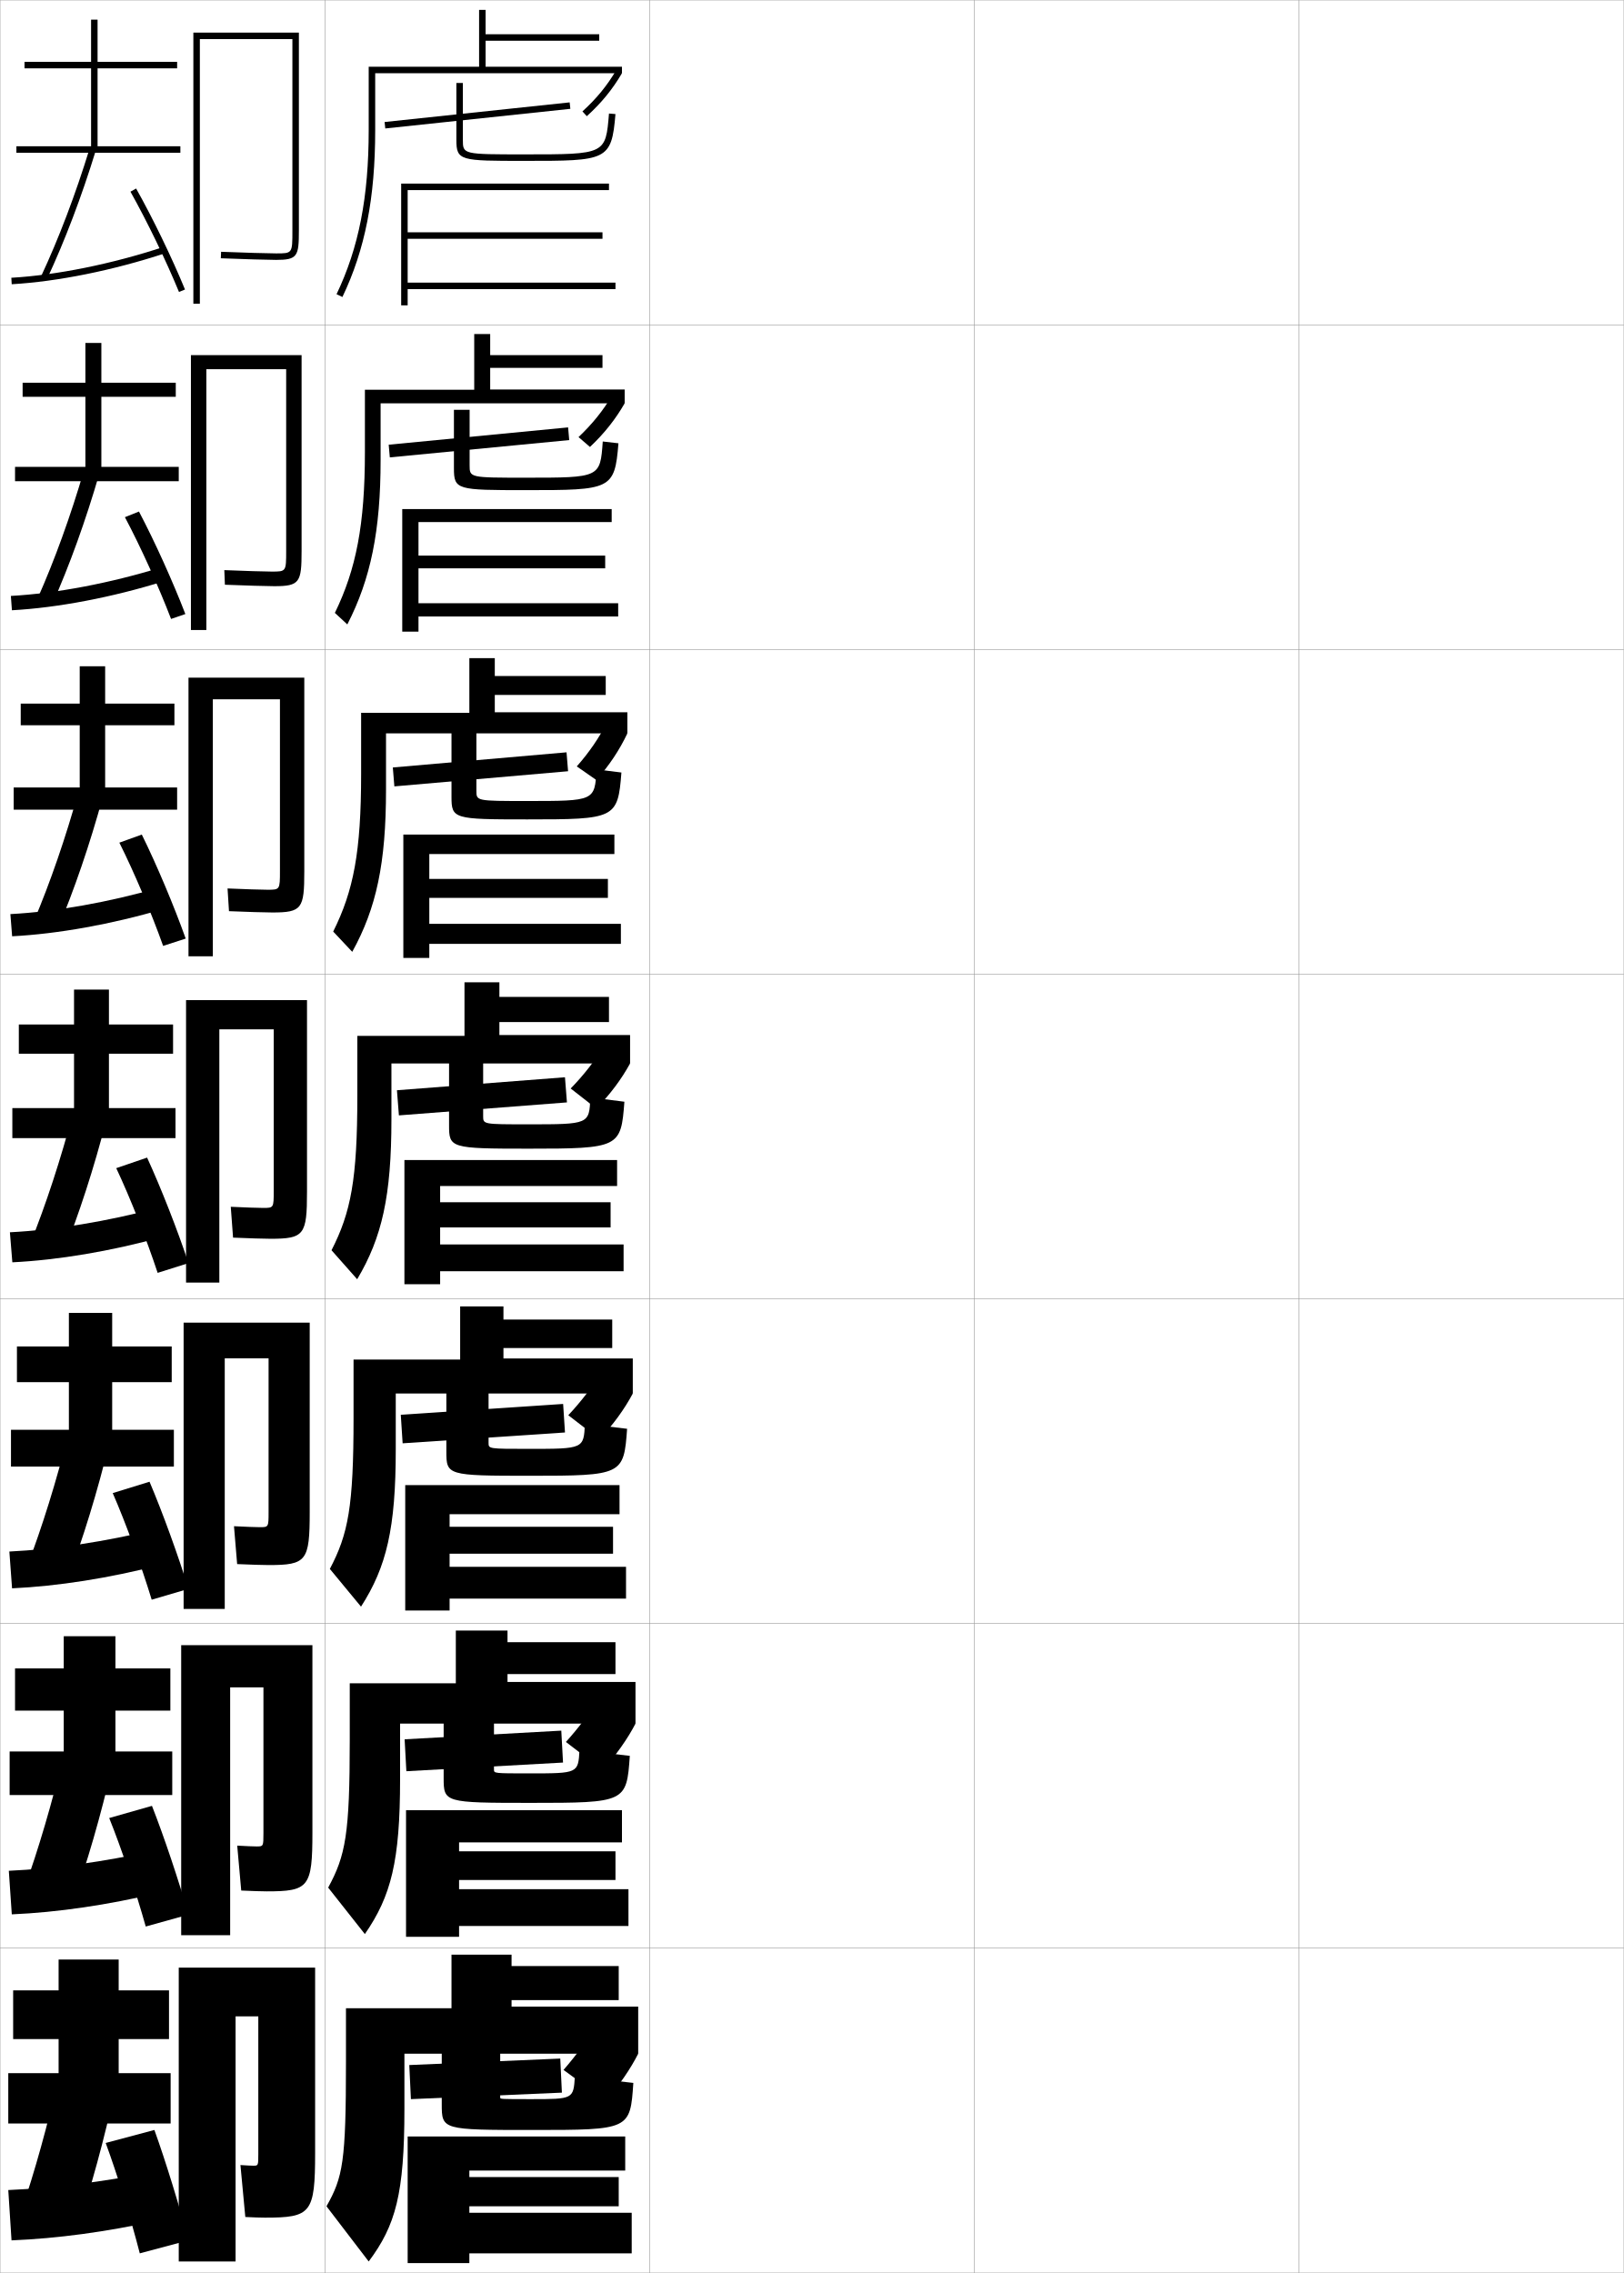
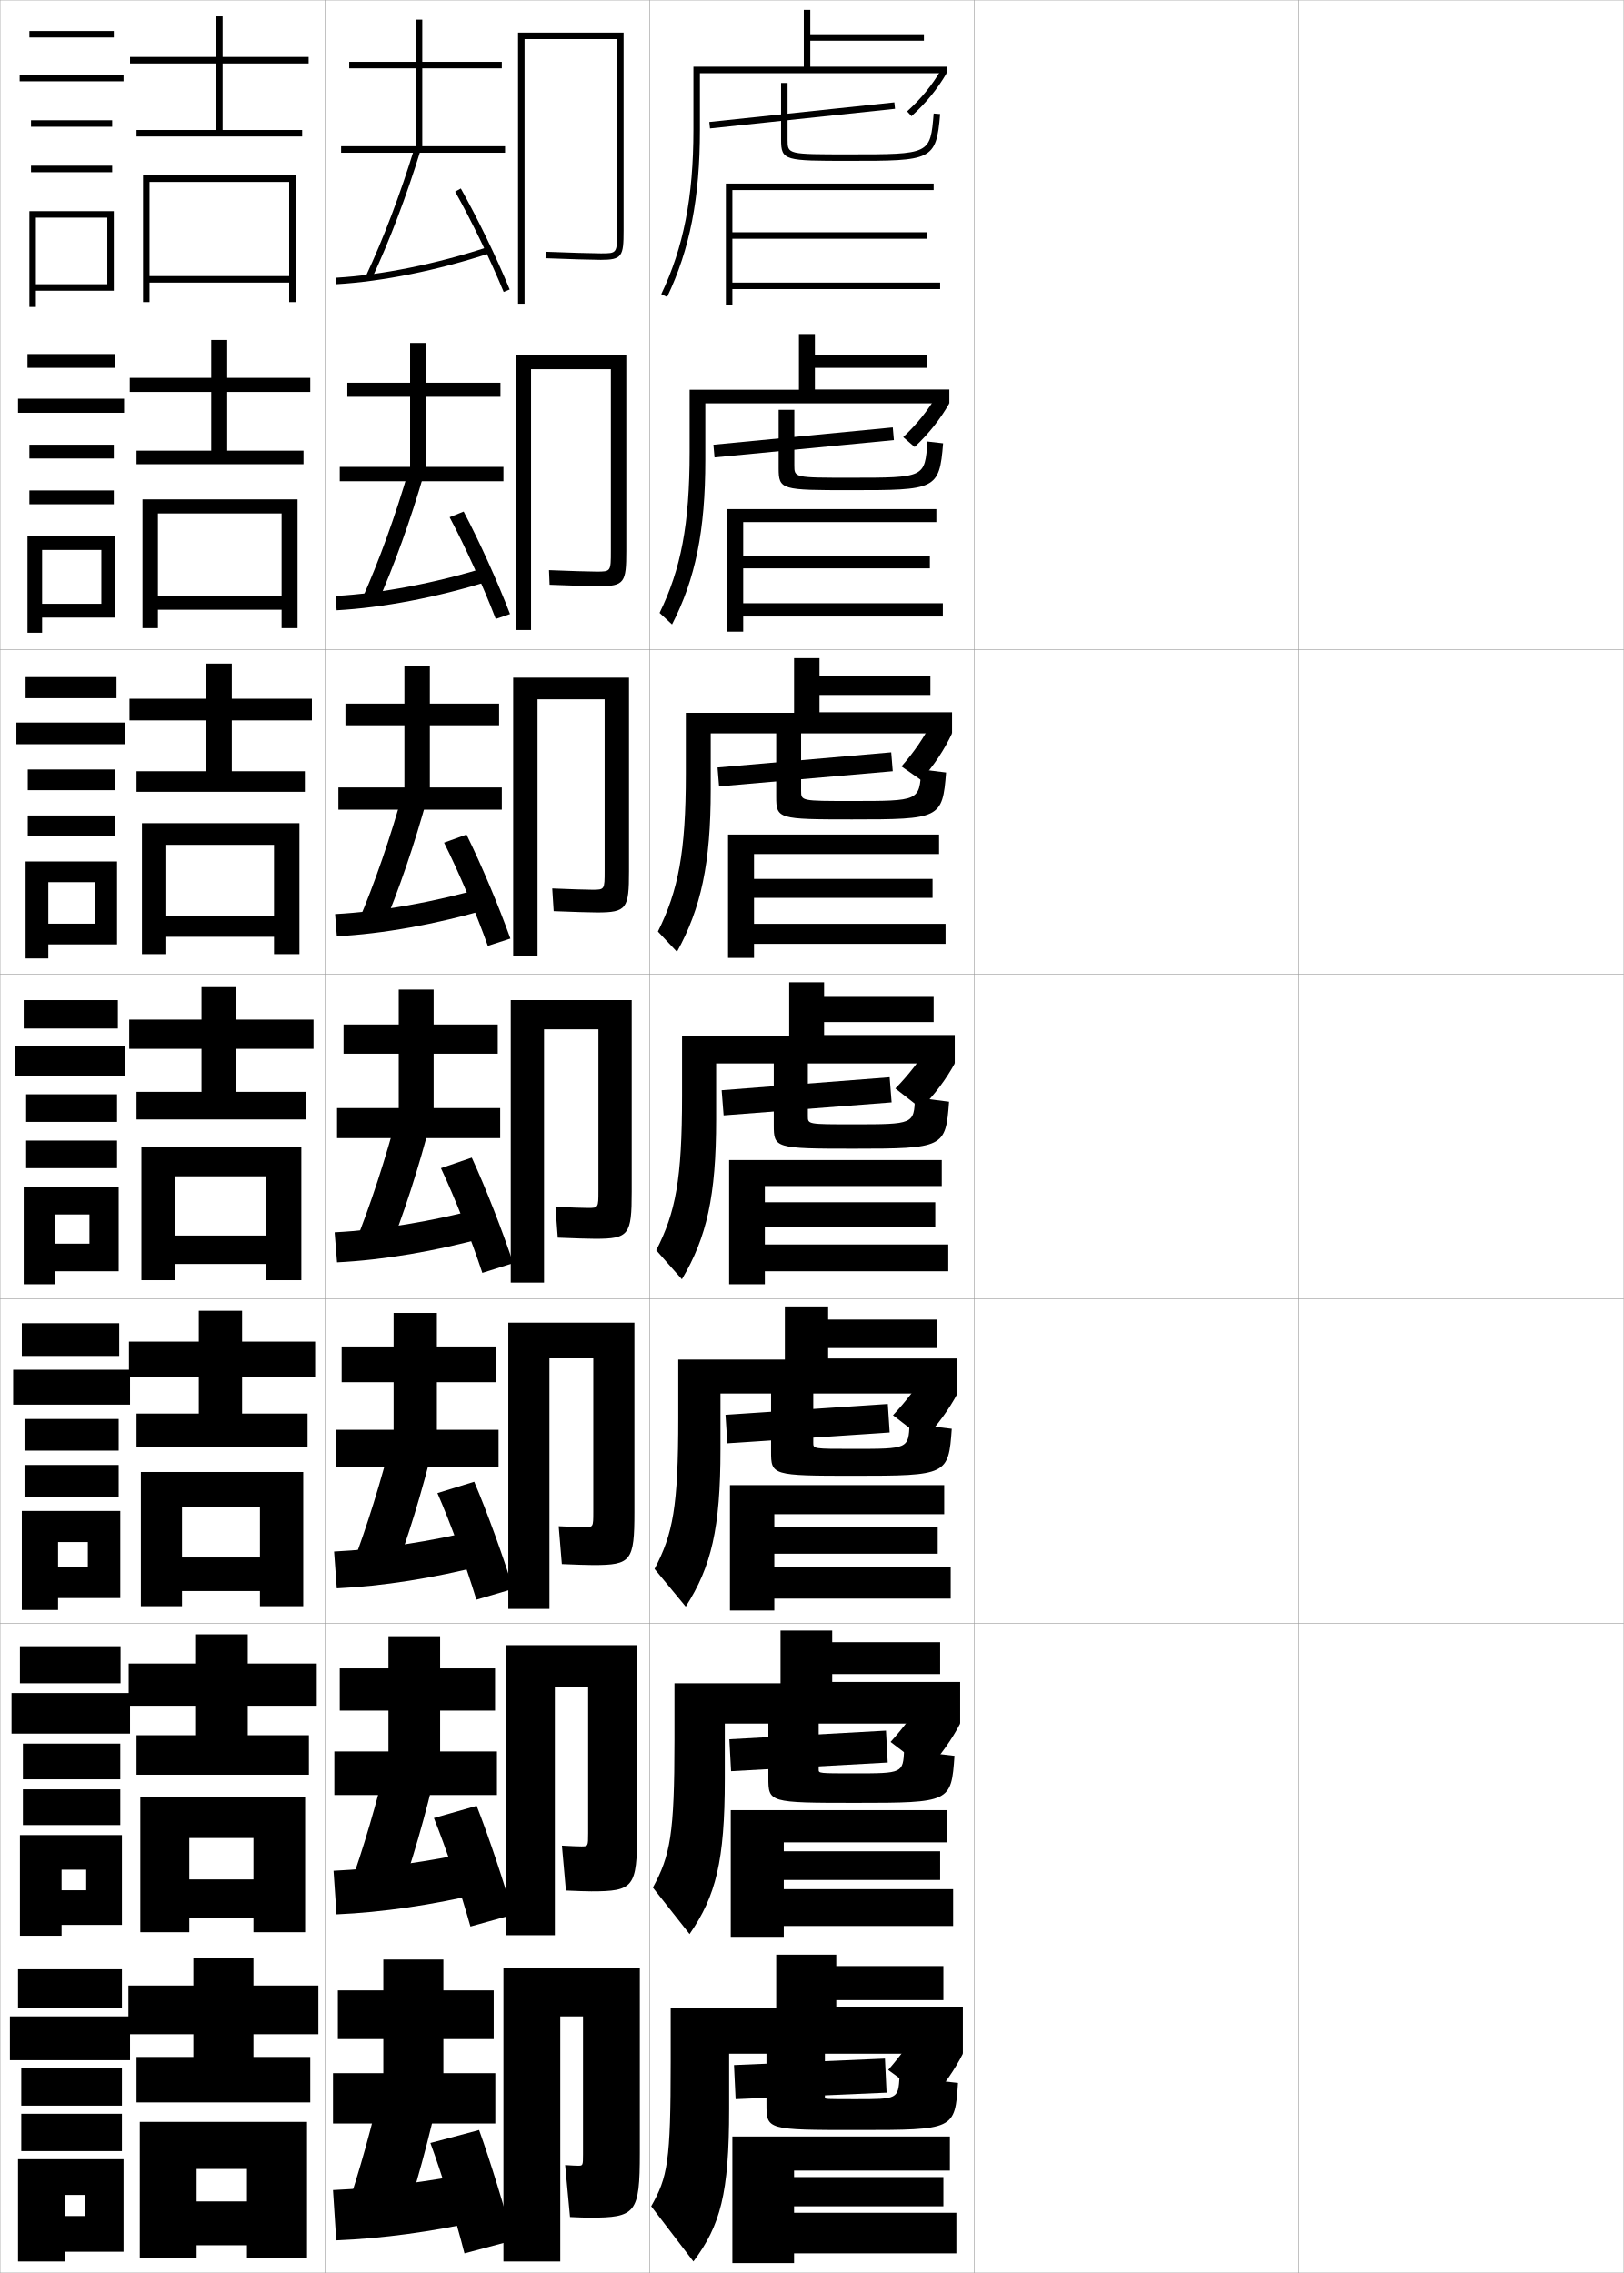
<svg xmlns="http://www.w3.org/2000/svg" width="500.1" height="700.1" viewBox="0 0 500.1 700.1" overflow="visible" enable-background="new 0 0 500.1 700.1" xml:space="preserve">
  <g id="glyphs">
    <g>
      <rect x="0.05" y="0.05" fill="none" stroke="#999999" stroke-width="0.1" width="100" height="100" />
      <rect x="0.05" y="100.05" fill="none" stroke="#999999" stroke-width="0.1" width="100" height="100" />
      <rect x="0.05" y="200.05" fill="none" stroke="#999999" stroke-width="0.1" width="100" height="100" />
      <rect x="0.05" y="300.05" fill="none" stroke="#999999" stroke-width="0.1" width="100" height="100" />
      <rect x="0.05" y="400.05" fill="none" stroke="#999999" stroke-width="0.1" width="100" height="100" />
      <rect x="0.05" y="500.05" fill="none" stroke="#999999" stroke-width="0.1" width="100" height="100" />
      <rect x="0.05" y="600.05" fill="none" stroke="#999999" stroke-width="0.1" width="100" height="100" />
      <rect x="100.05" y="0.05" fill="none" stroke="#999999" stroke-width="0.1" width="100" height="100" />
      <rect x="100.05" y="100.05" fill="none" stroke="#999999" stroke-width="0.1" width="100" height="100" />
      <rect x="100.05" y="200.05" fill="none" stroke="#999999" stroke-width="0.1" width="100" height="100" />
      <rect x="100.05" y="300.05" fill="none" stroke="#999999" stroke-width="0.1" width="100" height="100" />
      <rect x="100.05" y="400.05" fill="none" stroke="#999999" stroke-width="0.1" width="100" height="100" />
      <rect x="100.05" y="500.05" fill="none" stroke="#999999" stroke-width="0.1" width="100" height="100" />
      <rect x="100.05" y="600.05" fill="none" stroke="#999999" stroke-width="0.1" width="100" height="100" />
      <rect x="200.05" y="0.05" fill="none" stroke="#999999" stroke-width="0.1" width="100" height="100" />
      <rect x="200.05" y="100.05" fill="none" stroke="#999999" stroke-width="0.1" width="100" height="100" />
      <rect x="200.05" y="200.05" fill="none" stroke="#999999" stroke-width="0.1" width="100" height="100" />
      <rect x="200.05" y="300.05" fill="none" stroke="#999999" stroke-width="0.1" width="100" height="100" />
      <rect x="200.05" y="400.05" fill="none" stroke="#999999" stroke-width="0.1" width="100" height="100" />
      <rect x="200.05" y="500.05" fill="none" stroke="#999999" stroke-width="0.1" width="100" height="100" />
      <rect x="200.05" y="600.05" fill="none" stroke="#999999" stroke-width="0.1" width="100" height="100" />
      <rect x="300.05" y="0.05" fill="none" stroke="#999999" stroke-width="0.1" width="100" height="100" />
      <rect x="300.05" y="100.05" fill="none" stroke="#999999" stroke-width="0.1" width="100" height="100" />
      <rect x="300.05" y="200.05" fill="none" stroke="#999999" stroke-width="0.1" width="100" height="100" />
      <rect x="300.05" y="300.05" fill="none" stroke="#999999" stroke-width="0.1" width="100" height="100" />
      <rect x="300.05" y="400.05" fill="none" stroke="#999999" stroke-width="0.1" width="100" height="100" />
      <rect x="300.05" y="500.05" fill="none" stroke="#999999" stroke-width="0.1" width="100" height="100" />
      <rect x="300.05" y="600.05" fill="none" stroke="#999999" stroke-width="0.1" width="100" height="100" />
      <rect x="400.05" y="0.05" fill="none" stroke="#999999" stroke-width="0.1" width="100" height="100" />
      <rect x="400.05" y="100.05" fill="none" stroke="#999999" stroke-width="0.1" width="100" height="100" />
      <rect x="400.05" y="200.05" fill="none" stroke="#999999" stroke-width="0.1" width="100" height="100" />
      <rect x="400.05" y="300.05" fill="none" stroke="#999999" stroke-width="0.1" width="100" height="100" />
      <rect x="400.05" y="400.05" fill="none" stroke="#999999" stroke-width="0.1" width="100" height="100" />
      <rect x="400.05" y="500.05" fill="none" stroke="#999999" stroke-width="0.1" width="100" height="100" />
      <rect x="400.05" y="600.05" fill="none" stroke="#999999" stroke-width="0.1" width="100" height="100" />
    </g>
    <g>
-       <rect x="146.05" y="6.892" transform="matrix(-0.1054984 -0.9944195 0.9944195 -0.1054984 127.2119 185.5294)" width="1.999" height="57.315" />
-       <path d="M140.55,25.55v17.5c0,6.5,1.187,6.5,21,6.5c25.299,0,26.812,0,27.996-14.418      l-1.993-0.164c-1.032,12.582-1.032,12.582-26.003,12.582c-19,0-19,0-19-4.5v-17.5H140.55z      " />
-       <polygon points="125.55,87.05 125.55,73.55 185.55,73.55 185.55,71.55       125.55,71.55 125.55,58.55 187.55,58.55 187.55,56.55 123.55,56.55       123.55,94.05 125.55,94.05 125.55,89.05 189.55,89.05 189.55,87.05 " />
-     </g>
-     <g>
-       <polygon points="175.304,135.545 120.054,140.878 119.711,136.971 174.961,131.638 " />
-       <path d="M190.463,136.535c-1.139,14.322-2.313,14.432-28.497,14.432      c-21.271,0-22.167-0.073-22.167-6.75v-18h4.833v17.083      c0,3.832,0.003,3.833,17.277,3.833c22.925,0,22.932-0.003,23.726-11.151      L190.463,136.535z" />
-       <polygon points="188.383,160.8 188.383,156.799 123.883,156.799 123.883,194.549       128.883,194.549 128.883,189.883 190.383,189.883 190.383,185.8 128.883,185.8       128.883,175.05 186.383,175.05 186.383,171.133 128.883,171.133 128.883,160.8 " />
-     </g>
-     <g>
-       <polygon points="174.954,237.546 121.454,242.213 120.979,236.387 174.479,231.72 " />
-       <path d="M191.38,237.938c-1.094,14.226-1.929,14.445-28.997,14.445      c-22.729,0-23.333-0.146-23.333-7v-19.667h7.667v17.833      c0,3.163,0.007,3.167,15.554,3.167c20.88,0,20.893-0.006,21.448-9.721      L191.38,237.938z" />
-       <polygon points="189.216,263.05 189.216,257.05 124.217,257.05 124.217,295.05       132.216,295.05 132.216,290.716 191.217,290.716 191.217,284.55 132.216,284.55       132.216,276.55 187.216,276.55 187.216,270.716 132.216,270.716 132.216,263.05 " />
-     </g>
-     <g>
-       <g>
-         <polygon points="174.603,339.547 122.853,343.547 122.247,335.803 173.997,331.803 " />
-         <path d="M192.298,339.341c-1.049,14.13-1.545,14.459-29.498,14.459       c-24.188,0-24.5-0.218-24.5-7.25v-19.25h10.5v16.5c0,2.494,0.01,2.5,13.831,2.5       c18.834,0,18.854-0.01,19.171-8.291L192.298,339.341z" />
-         <polygon points="190.05,365.3 190.05,357.3 124.55,357.3 124.55,395.55        135.55,395.55 135.55,391.55 192.05,391.55 192.05,383.3 135.55,383.3        135.55,378.05 188.05,378.05 188.05,370.3 135.55,370.3 135.55,365.3        " />
-       </g>
-       <g>
-         <polygon points="174.001,441.214 124.001,444.548 123.431,435.761 173.431,432.427 " />
-         <path d="M193.132,440.077c-1.019,14.223-1.389,14.473-29.999,14.473       c-25.434,0-25.667-0.164-25.667-7.5v-18.166h13v15.541       c0,1.826,0.013,1.834,12.387,1.834c16.889,0,16.928-0.016,17.281-7.736       L193.132,440.077z" />
-         <polygon points="190.8,466.384 190.8,457.425 124.8,457.425 124.8,496.05        138.466,496.05 138.466,492.384 192.8,492.384 192.8,482.591 138.466,482.591        138.466,478.55 188.8,478.55 188.8,470.259 138.466,470.259 138.466,466.384        " />
-       </g>
-       <g>
-         <polygon points="173.4,542.882 125.15,545.549 124.615,535.718 172.865,533.051 " />
-         <path d="M193.966,540.813c-0.988,14.316-1.233,14.486-30.5,14.486       c-26.681,0-26.833-0.109-26.833-7.75v-17.083h15.5v14.583       c0,1.157,0.017,1.167,10.944,1.167c14.942,0,15.002-0.021,15.39-7.181       L193.966,540.813z" />
-         <polygon points="191.549,567.467 191.549,557.55 125.049,557.55 125.049,596.55        141.383,596.55 141.383,593.217 193.549,593.217 193.549,581.883 141.383,581.883        141.383,579.05 189.55,579.05 189.55,570.217 141.383,570.217 141.383,567.467        " />
-       </g>
-     </g>
-     <g>
-       <polygon points="173.05,644.55 126.55,646.55 126.05,636.05 172.55,634.05 " />
-       <path d="M195.05,641.55c-0.957,14.409-1.077,14.5-31,14.5c-27.927,0-28-0.055-28-8v-16h18v14      c0,0.489,0.021,0.5,9.5,0.5c13.016,0,13.056-0.026,13.5-7L195.05,641.55z" />
-       <g>
-         <polygon points="192.55,668.55 192.55,658.05 125.55,658.05 125.55,697.05        144.55,697.05 144.55,694.05 194.55,694.05 194.55,681.55 144.55,681.55        144.55,679.55 190.55,679.55 190.55,670.55 144.55,670.55 144.55,668.55        " />
-       </g>
-     </g>
-     <g>
-       <path d="M149.55,20.55v-8h35v-2h-35v-7.5h-2v17.5h-34v19.5c0,20.653-3.054,36.249-9.902,50.568      l1.805,0.863c6.983-14.603,10.098-30.465,10.098-51.432v-17.5h76v-2H149.55z" />
-       <path d="M179.377,34.311l1.346,1.479c4.525-4.118,7.865-8.201,10.827-13.239      l-1.725-1.014C186.97,26.394,183.747,30.333,179.377,34.311z" />
-     </g>
-     <g>
-       <path d="M150.966,102.883h-4.916v17.167h-33.667v19.167      c0,22.346-2.7,36.129-9.252,49.558l3.837,3.553      c7.205-14.02,10.249-28.866,10.249-50.693v-17.417h75.167v-4.25h-41.417v-6.666      h34.583v-3.917h-34.583V102.883z" />
-       <path d="M192.383,124.216c-2.854,4.967-6.248,9.261-10.689,13.449l-3.524-3.039      c4.283-4.052,7.603-8.2,10.374-12.895L192.383,124.216z" />
-     </g>
-     <g>
-       <path d="M152.383,202.716h-7.833v16.833h-33.333v18.833      c0,24.037-2.346,36.009-8.602,48.545l5.87,6.242      c7.425-13.438,10.398-27.266,10.398-49.955v-17.333h74.333v-6.5h-40.833v-5.333h34.167      v-5.833h-34.167V202.716z" />
-       <path d="M193.216,225.883c-2.397,5.075-5.521,9.811-9.572,14.362l-6.01-4.188      c3.898-4.409,7.003-8.993,9.366-13.703L193.216,225.883z" />
-     </g>
-     <g>
-       <g>
-         <path d="M153.8,302.55h-10.75v16.5h-33v18.5c0,25.729-1.992,35.89-7.951,47.534       l7.902,8.932c7.646-12.854,10.549-25.667,10.549-49.216v-17.25h73.5v-8.75h-40.25v-4h33.75       v-7.75h-33.75V302.55z" />
-         <path d="M194.05,327.55c-2.639,4.824-6.139,9.541-10.414,13.869l-7.88-6.157       c4.109-4.201,7.623-8.766,10.224-13.137L194.05,327.55z" />
-       </g>
-       <g>
-         <path d="M155.05,402.384h-13.333v16.375h-32.833v17.957       c0,27.422-1.638,35.771-7.301,46.523l9.601,11.621       c7.868-12.271,10.7-24.067,10.7-48.477v-17.168h73v-10.791h-39.833v-3.209h33.5       v-8.791h-33.5V402.384z" />
-         <path d="M194.883,429.216c-2.532,4.754-6.084,9.682-10.276,14.08l-9.587-7.396       c4.022-4.275,7.634-9.049,10.149-13.258L194.883,429.216z" />
-       </g>
-       <g>
-         <path d="M156.3,502.217h-15.917v16.25h-32.667v17.416       c0,29.114-1.284,35.65-6.65,45.512l11.3,14.311       c8.089-11.689,10.85-22.468,10.85-47.738v-17.084h72.5v-12.833h-39.417v-2.417       h33.25v-9.833h-33.25V502.217z" />
-         <path d="M195.717,530.883c-2.424,4.683-6.03,9.822-10.138,14.29l-11.293-8.636       c3.936-4.351,7.645-9.332,10.075-13.379L195.717,530.883z" />
-       </g>
-     </g>
-     <g>
-       <path d="M157.55,602.05h-18.5v16.5h-32.5v16.5c0,30.806-0.93,35.53-6,44.5l13,17      c8.311-11.106,11-20.868,11-47v-17h72v-14.5h-39v-2h33v-10.5h-33V602.05z" />
-       <g>
-         <path d="M196.55,632.55c-2.316,4.611-5.976,9.962-10,14.5l-13-9.5       c3.849-4.425,7.655-9.615,10-13.5L196.55,632.55z" />
-       </g>
-     </g>
-     <g>
-       <path d="M61.55,12.05h28.5v59c0,7,0,7-5,7c-1.955,0-10.51-0.229-16.958-0.499      l-0.084,1.998c6.472,0.271,15.071,0.501,17.042,0.501c6.567,0,7-1.131,7-9v-61h-32.5      v83.5h2V12.05z" />
-       <path d="M84.466,180.55c7.849,0,8.417-1.156,8.417-10.833v-60.333H58.8v84.667      h4.75v-80.333h24.583v55.917c0,6.409-0.005,6.417-4.417,6.417      c-1.706,0-8.962-0.2-14.632-0.449l0.18,4.499      C75.114,180.347,82.609,180.55,84.466,180.55z" />
-       <path d="M83.883,281.05c9.132,0,9.833-1.181,9.833-12.667v-59.667H58.05v85.833h7.5      v-79.167h20.667v52.833c0,5.819-0.01,5.833-3.833,5.833      c-1.455,0-7.414-0.17-12.305-0.399l0.443,6.999      C75.749,280.875,82.14,281.05,83.883,281.05z" />
-       <path d="M83.3,381.55c10.414,0,11.25-1.206,11.25-14.5v-59h-37.25v87h10.25v-78h16.75v49.75      c0,5.229-0.016,5.25-3.25,5.25c-1.205,0-5.865-0.142-9.979-0.35l0.707,9.499      C76.384,381.402,81.671,381.55,83.3,381.55z" />
-       <path d="M82.716,482.05c11.697,0,12.667-1.231,12.667-16.334v-58.333H56.55v88.167      h12.666v-77.167h13.5v47.333c0,4.639-0.021,4.667-2.667,4.667      c-0.955,0-4.651-0.116-7.986-0.3l0.972,11.666      C77.019,481.93,81.201,482.05,82.716,482.05z" />
-       <path d="M82.133,582.55c12.979,0,14.083-1.256,14.083-18.167v-57.666H55.8v89.333      h15.083v-76.333h10.25v44.916c0,4.049-0.026,4.084-2.083,4.084      c-0.706,0-3.436-0.093-5.993-0.25l1.236,13.833      C77.654,582.457,80.731,582.55,82.133,582.55z" />
-       <path d="M81.55,683.05c14.261,0,15.5-1.281,15.5-20v-57h-42v90.5h17.5v-75.5h7v42.5      c0,3.458-0.031,3.5-1.5,3.5c-0.456,0-2.222-0.067-4-0.2l1.5,16      C78.289,682.984,80.262,683.05,81.55,683.05z" />
-     </g>
-     <g>
-       <g>
-         <polygon points="30.05,45.05 30.05,21.05 54.55,21.05 54.55,19.05        30.05,19.05 30.05,6.05 28.05,6.05 28.05,19.05 7.55,19.05        7.55,21.05 28.05,21.05 28.05,45.05 5.05,45.05 5.05,47.05        55.55,47.05 55.55,45.05 " />
-         <path d="M12.644,85.126l1.812,0.848c5.494-11.746,10.698-25.45,15.05-39.631       L27.594,45.757C23.269,59.85,18.1,73.463,12.644,85.126z" />
-         <path d="M3.493,85.552l0.113,1.996c14.078-0.803,31.303-4.283,47.257-9.549       l-0.627-1.898C34.44,81.312,17.403,84.758,3.493,85.552z" />
-         <path d="M40.178,59.039C45.263,68.097,51.13,80.223,55.125,89.931l1.85-0.762       c-4.086-9.926-9.854-21.846-15.053-31.108L40.178,59.039z" />
-       </g>
-       <g>
-         <polygon points="31.217,143.8 31.217,122.217 54.133,122.217 54.133,117.883        31.217,117.883 31.217,105.633 26.3,105.633 26.3,117.883 6.967,117.883        6.967,122.217 26.3,122.217 26.3,143.8 4.633,143.8 4.633,148.217        55.05,148.217 55.05,143.8 " />
-         <path d="M30.604,145.828l-4.692-1.141c-4.154,14.219-9.151,28.016-14.383,39.746       l4.542,1.732C21.388,174.208,26.415,160.302,30.604,145.828z" />
-         <path d="M3.346,183.551l0.325,4.414c14.073-0.764,30.999-3.995,46.838-8.949       L49.674,174.75C33.999,179.604,17.245,182.788,3.346,183.551z" />
-         <path d="M38.469,159.293c4.839,9.11,10.432,21.478,14.215,31.344l4.399-1.508       c-3.849-10.009-9.371-22.242-14.285-31.572L38.469,159.293z" />
-       </g>
-       <g>
-         <polygon points="32.383,242.55 32.383,223.383 53.716,223.383 53.716,216.716        32.383,216.716 32.383,205.216 24.55,205.216 24.55,216.716 6.383,216.716        6.383,223.383 24.55,223.383 24.55,242.55 4.216,242.55 4.216,249.383        54.55,249.383 54.55,242.55 " />
-         <path d="M31.702,245.314l-7.471-1.695c-3.984,14.345-8.809,28.325-13.816,40.123       l7.271,2.616C22.826,274.188,27.676,260.08,31.702,245.314z" />
-         <path d="M3.198,281.55l0.538,6.832c14.068-0.725,30.696-3.708,46.419-8.35       l-1.042-6.633C33.558,277.897,17.086,280.819,3.198,281.55z" />
-         <path d="M36.759,259.546c4.593,9.164,9.911,21.771,13.482,31.797l6.95-2.254       c-3.611-10.092-8.889-22.639-13.518-32.036L36.759,259.546z" />
-       </g>
-     </g>
-     <g>
-       <g>
-         <polygon points="52.55,654.05 52.55,638.55 36.55,638.55 36.55,628.05        52.05,628.05 52.05,613.05 36.55,613.05 36.55,603.55 18.05,603.55        18.05,613.05 4.05,613.05 4.05,628.05 18.05,628.05 18.05,638.55        2.55,638.55 2.55,654.05 " />
-         <path d="M35.55,643.05l-17.5-3.5c-3.304,14.849-7.389,29.433-11.5,41.5l17,6       C27.983,674.031,32.125,658.97,35.55,643.05z" />
-         <path d="M46.55,669.05c-14.768,2.986-29.838,4.878-44,5.5l1,15.5       c14.211-0.577,29.383-2.647,44.5-6L46.55,669.05z" />
-         <path d="M47.55,656.05l-15,4c3.482,9.437,7.774,23.34,10.5,34l15-4       C55.32,679.648,51.035,665.719,47.55,656.05z" />
-       </g>
-       <g>
-         <polygon points="35.549,539.466 35.549,526.883 52.466,526.883 52.466,513.883        35.549,513.883 35.549,503.967 19.633,503.967 19.633,513.883 4.633,513.883        4.633,526.883 19.633,526.883 19.633,539.466 2.966,539.466 2.966,552.883        53.049,552.883 53.049,539.466 " />
-         <path d="M34.633,543.633l-15.083-3.083c-3.474,14.723-7.748,29.166-12.083,41.166       l14.667,5.167C26.743,574.076,31.062,559.266,34.633,543.633z" />
-         <path d="M2.716,576.216l0.917,13.417c14.162-0.613,29.719-2.905,45-6.583l-1.417-13       C32.227,573.42,16.783,575.568,2.716,576.216z" />
-         <path d="M33.633,559.966c3.771,9.364,8.313,22.916,11.25,33.417l13.167-3.667       c-2.944-10.325-7.479-23.898-11.25-33.499L33.633,559.966z" />
-       </g>
-       <g>
-         <polygon points="34.55,440.383 34.55,425.717 52.883,425.717 52.883,414.717        34.55,414.717 34.55,404.383 21.216,404.383 21.216,414.717 5.217,414.717        5.217,425.717 21.216,425.717 21.216,440.383 3.383,440.383 3.383,451.717        53.55,451.717 53.55,440.383 " />
-         <path d="M33.717,444.217l-12.667-2.667c-3.644,14.597-8.107,28.9-12.667,40.833       l12.333,4.334C25.503,474.122,30,459.562,33.717,444.217z" />
-         <path d="M2.883,477.883l0.833,11.334c14.112-0.65,30.056-3.163,45.5-7.167l-1.333-11       C32.672,474.805,16.855,477.209,2.883,477.883z" />
-         <path d="M34.717,459.883c4.059,9.291,8.852,22.49,12,32.834l11.333-3.334       c-3.159-10.25-7.943-23.467-12-33L34.717,459.883z" />
-       </g>
-       <g>
-         <polygon points="33.55,341.3 33.55,324.55 53.3,324.55 53.3,315.55        33.55,315.55 33.55,304.8 22.8,304.8 22.8,315.55 5.8,315.55        5.8,324.55 22.8,324.55 22.8,341.3 3.8,341.3 3.8,350.55        54.05,350.55 54.05,341.3 " />
-         <path d="M32.8,344.8l-10.25-2.25c-3.814,14.471-8.467,28.635-13.25,40.5l10,3.5       C24.264,374.168,28.937,359.857,32.8,344.8z" />
-         <path d="M3.05,379.55l0.75,9.25c14.062-0.687,30.393-3.421,46-7.75l-1.25-9       C33.116,376.189,16.927,378.85,3.05,379.55z" />
-         <path d="M35.8,359.8c4.348,9.218,9.391,22.065,12.75,32.25l9.5-3       c-3.373-10.175-8.407-23.035-12.75-32.5L35.8,359.8z" />
-       </g>
+       <rect x="246.05" y="6.892" transform="matrix(-0.1054984 -0.9944195 0.9944195 -0.1054984 237.7617 284.9714)" width="1.999" height="57.315" />
+       <path d="M240.55,25.55v17.5c0,6.5,1.187,6.5,21,6.5c25.299,0,26.812,0,27.996-14.418      l-1.993-0.164c-1.032,12.582-1.032,12.582-26.003,12.582c-19,0-19,0-19-4.5v-17.5H240.55z      " />
+       <polygon points="225.55,87.05 225.55,73.55 285.55,73.55 285.55,71.55       225.55,71.55 225.55,58.55 287.55,58.55 287.55,56.55 223.55,56.55       223.55,94.05 225.55,94.05 225.55,89.05 289.55,89.05 289.55,87.05 " />
+     </g>
+     <g>
+       <polygon points="275.304,135.545 220.054,140.878 219.711,136.971 274.962,131.638 " />
+       <path d="M290.463,136.535c-1.139,14.322-2.313,14.432-28.497,14.432      c-21.271,0-22.167-0.073-22.167-6.75v-18h4.833v17.083      c0,3.832,0.003,3.833,17.276,3.833c22.926,0,22.933-0.003,23.727-11.151      L290.463,136.535z" />
+       <polygon points="288.383,160.8 288.383,156.799 223.883,156.799 223.883,194.549       228.883,194.549 228.883,189.883 290.383,189.883 290.383,185.8 228.883,185.8       228.883,175.05 286.383,175.05 286.383,171.133 228.883,171.133 228.883,160.8 " />
+     </g>
+     <g>
+       <polygon points="274.954,237.546 221.454,242.213 220.979,236.387 274.479,231.72 " />
+       <path d="M291.38,237.938c-1.094,14.226-1.928,14.445-28.996,14.445      c-22.73,0-23.334-0.146-23.334-7v-19.667h7.667v17.833      c0,3.163,0.007,3.167,15.554,3.167c20.88,0,20.893-0.006,21.448-9.721      L291.38,237.938z" />
+       <polygon points="289.216,263.05 289.216,257.05 224.217,257.05 224.217,295.05       232.216,295.05 232.216,290.716 291.217,290.716 291.217,284.55 232.216,284.55       232.216,276.55 287.216,276.55 287.216,270.716 232.216,270.716 232.216,263.05 " />
+     </g>
+     <g>
+       <g>
+         <polygon points="274.603,339.547 222.853,343.547 222.247,335.803 273.997,331.803 " />
+         <path d="M292.298,339.341c-1.049,14.13-1.545,14.459-29.498,14.459       c-24.188,0-24.5-0.218-24.5-7.25v-19.25h10.5v16.5c0,2.494,0.01,2.5,13.831,2.5       c18.834,0,18.854-0.01,19.171-8.291L292.298,339.341z" />
+         <polygon points="290.05,365.3 290.05,357.3 224.55,357.3 224.55,395.55        235.55,395.55 235.55,391.55 292.05,391.55 292.05,383.3 235.55,383.3        235.55,378.05 288.05,378.05 288.05,370.3 235.55,370.3 235.55,365.3        " />
+       </g>
+       <g>
+         <polygon points="274.001,441.214 224.001,444.548 223.431,435.761 273.431,432.427 " />
+         <path d="M293.132,440.077c-1.019,14.223-1.389,14.473-29.999,14.473       c-25.434,0-25.667-0.164-25.667-7.5v-18.166h13v15.541       c0,1.826,0.013,1.834,12.388,1.834c16.887,0,16.928-0.016,17.279-7.736       L293.132,440.077z" />
+         <polygon points="290.8,466.384 290.8,457.425 224.8,457.425 224.8,496.05        238.466,496.05 238.466,492.384 292.8,492.384 292.8,482.591 238.466,482.591        238.466,478.55 288.8,478.55 288.8,470.259 238.466,470.259 238.466,466.384        " />
+       </g>
+       <g>
+         <polygon points="273.4,542.882 225.15,545.549 224.615,535.718 272.865,533.051 " />
+         <path d="M293.966,540.813c-0.988,14.316-1.233,14.486-30.5,14.486       c-26.68,0-26.833-0.109-26.833-7.75v-17.083h15.5v14.583       c0,1.157,0.017,1.167,10.944,1.167c14.941,0,15.002-0.021,15.39-7.181       L293.966,540.813z" />
+         <polygon points="291.55,567.467 291.55,557.55 225.049,557.55 225.049,596.55        241.383,596.55 241.383,593.217 293.55,593.217 293.55,581.883 241.383,581.883        241.383,579.05 289.55,579.05 289.55,570.217 241.383,570.217 241.383,567.467        " />
+       </g>
+     </g>
+     <g>
+       <polygon points="273.05,644.55 226.55,646.55 226.05,636.05 272.55,634.05 " />
+       <path d="M295.05,641.55c-0.957,14.409-1.077,14.5-31,14.5c-27.927,0-28-0.055-28-8v-16h18v14      c0,0.489,0.021,0.5,9.5,0.5c13.016,0,13.056-0.026,13.5-7L295.05,641.55z" />
+       <g>
+         <polygon points="292.55,668.55 292.55,658.05 225.55,658.05 225.55,697.05        244.55,697.05 244.55,694.05 294.55,694.05 294.55,681.55 244.55,681.55        244.55,679.55 290.55,679.55 290.55,670.55 244.55,670.55 244.55,668.55        " />
+       </g>
+     </g>
+     <g>
+       <path d="M249.55,20.55v-8h35v-2h-35v-7.5h-2v17.5h-34v19.5c0,20.653-3.054,36.249-9.902,50.568      l1.805,0.863c6.983-14.603,10.098-30.465,10.098-51.432v-17.5h76v-2H249.55z" />
+       <path d="M279.377,34.311l1.346,1.479c4.525-4.118,7.865-8.201,10.827-13.239      l-1.725-1.014C286.97,26.394,283.747,30.333,279.377,34.311z" />
+     </g>
+     <g>
+       <path d="M250.966,102.883h-4.916v17.167h-33.667v19.167      c0,22.346-2.7,36.129-9.252,49.558l3.837,3.553      c7.205-14.02,10.249-28.866,10.249-50.693v-17.417h75.167v-4.25h-41.417v-6.666      h34.584v-3.917h-34.584V102.883z" />
+       <path d="M292.383,124.216c-2.854,4.967-6.247,9.261-10.689,13.449l-3.524-3.039      c4.283-4.052,7.604-8.2,10.374-12.895L292.383,124.216z" />
+     </g>
+     <g>
+       <path d="M252.384,202.716h-7.834v16.833h-33.333v18.833      c0,24.037-2.346,36.009-8.602,48.545l5.87,6.242      c7.425-13.438,10.398-27.266,10.398-49.955v-17.333h74.333v-6.5h-40.832v-5.333h34.166      v-5.833h-34.166V202.716z" />
+       <path d="M293.216,225.883c-2.396,5.075-5.521,9.811-9.572,14.362l-6.01-4.188      c3.898-4.409,7.004-8.993,9.367-13.703L293.216,225.883z" />
+     </g>
+     <g>
+       <g>
+         <path d="M253.8,302.55h-10.75v16.5h-33v18.5c0,25.729-1.992,35.89-7.951,47.534       l7.902,8.932c7.646-12.854,10.549-25.667,10.549-49.216v-17.25h73.5v-8.75h-40.25v-4h33.75       v-7.75h-33.75V302.55z" />
+         <path d="M294.05,327.55c-2.639,4.824-6.139,9.541-10.414,13.869l-7.88-6.157       c4.109-4.201,7.623-8.766,10.224-13.137L294.05,327.55z" />
+       </g>
+       <g>
+         <path d="M255.05,402.384h-13.333v16.375h-32.833v17.957       c0,27.422-1.638,35.771-7.301,46.523l9.601,11.621       c7.868-12.271,10.7-24.067,10.7-48.477v-17.168h73v-10.791h-39.834v-3.209       h33.5v-8.791h-33.5V402.384z" />
+         <path d="M294.884,429.216c-2.532,4.754-6.085,9.682-10.276,14.08l-9.587-7.396       c4.022-4.275,7.634-9.049,10.149-13.258L294.884,429.216z" />
+       </g>
+       <g>
+         <path d="M256.3,502.217h-15.917v16.25h-32.667v17.416       c0,29.114-1.284,35.65-6.65,45.512l11.3,14.311       c8.089-11.689,10.85-22.468,10.85-47.738v-17.084h72.5v-12.833h-39.417v-2.417       h33.25v-9.833h-33.25V502.217z" />
+         <path d="M295.717,530.883c-2.425,4.683-6.03,9.822-10.138,14.29l-11.294-8.636       c3.936-4.351,7.645-9.332,10.075-13.379L295.717,530.883z" />
+       </g>
+     </g>
+     <g>
+       <path d="M257.55,602.05h-18.5v16.5h-32.5v16.5c0,30.806-0.93,35.53-6,44.5l13,17      c8.311-11.106,11-20.868,11-47v-17h72v-14.5h-39v-2h33v-10.5h-33V602.05z" />
+       <g>
+         <path d="M296.55,632.55c-2.316,4.611-5.976,9.962-10,14.5l-13-9.5       c3.849-4.425,7.655-9.615,10-13.5L296.55,632.55z" />
+       </g>
+     </g>
+     <g>
+       <path d="M161.55,12.05h28.5v59c0,7,0,7-5,7c-1.955,0-10.51-0.229-16.958-0.499      l-0.084,1.998c6.472,0.271,15.071,0.501,17.042,0.501c6.567,0,7-1.131,7-9v-61h-32.5      v83.5h2V12.05z" />
+       <path d="M184.466,180.55c7.85,0,8.417-1.156,8.417-10.833v-60.333h-34.083v84.667      h4.75v-80.333h24.583v55.917c0,6.409-0.005,6.417-4.417,6.417      c-1.705,0-8.961-0.2-14.631-0.449l0.179,4.499      C175.114,180.347,182.609,180.55,184.466,180.55z" />
+       <path d="M183.883,281.05c9.132,0,9.833-1.181,9.833-12.667v-59.667h-35.667v85.833      h7.5v-79.167h20.667v52.833c0,5.819-0.011,5.833-3.833,5.833      c-1.455,0-7.414-0.17-12.305-0.399l0.443,6.999      C175.749,280.875,182.14,281.05,183.883,281.05z" />
+       <path d="M183.3,381.55c10.414,0,11.25-1.206,11.25-14.5v-59h-37.25v87h10.25v-78h16.75v49.75      c0,5.229-0.016,5.25-3.25,5.25c-1.205,0-5.865-0.142-9.979-0.35l0.707,9.499      C176.384,381.402,181.671,381.55,183.3,381.55z" />
+       <path d="M182.716,482.05c11.696,0,12.667-1.231,12.667-16.334v-58.333h-38.833v88.167      h12.667v-77.167h13.5v47.333c0,4.639-0.021,4.667-2.667,4.667      c-0.956,0-4.651-0.116-7.986-0.3l0.971,11.666      C177.019,481.93,181.201,482.05,182.716,482.05z" />
+       <path d="M182.133,582.55c12.979,0,14.083-1.256,14.083-18.167v-57.666h-40.417v89.333      h15.083v-76.333h10.25v44.916c0,4.049-0.026,4.084-2.083,4.084      c-0.706,0-3.436-0.093-5.993-0.25l1.235,13.833      C177.654,582.457,180.731,582.55,182.133,582.55z" />
+       <path d="M181.55,683.05c14.261,0,15.5-1.281,15.5-20v-57h-42v90.5h17.5v-75.5h7v42.5      c0,3.458-0.031,3.5-1.5,3.5c-0.456,0-2.222-0.067-4-0.2l1.5,16      C178.289,682.984,180.262,683.05,181.55,683.05z" />
+     </g>
+     <g>
+       <g>
+         <polygon points="130.05,45.05 130.05,21.05 154.55,21.05 154.55,19.05        130.05,19.05 130.05,6.05 128.05,6.05 128.05,19.05 107.55,19.05        107.55,21.05 128.05,21.05 128.05,45.05 105.05,45.05 105.05,47.05        155.55,47.05 155.55,45.05 " />
+         <path d="M112.644,85.126l1.812,0.848c5.494-11.746,10.698-25.45,15.05-39.631       l-1.912-0.586C123.269,59.85,118.1,73.463,112.644,85.126z" />
+         <path d="M103.493,85.552l0.113,1.996c14.078-0.803,31.303-4.283,47.257-9.549       l-0.627-1.898C134.44,81.312,117.403,84.758,103.493,85.552z" />
+         <path d="M140.178,59.039c5.085,9.058,10.952,21.184,14.947,30.892l1.85-0.762       c-4.086-9.926-9.854-21.846-15.053-31.108L140.178,59.039z" />
+       </g>
+       <g>
+         <polygon points="131.217,143.8 131.217,122.217 154.133,122.217 154.133,117.883        131.217,117.883 131.217,105.633 126.3,105.633 126.3,117.883 106.967,117.883        106.967,122.217 126.3,122.217 126.3,143.8 104.633,143.8 104.633,148.217        155.05,148.217 155.05,143.8 " />
+         <path d="M130.604,145.828l-4.692-1.141c-4.154,14.219-9.151,28.016-14.383,39.746       l4.542,1.732C121.388,174.208,126.415,160.302,130.604,145.828z" />
+         <path d="M103.346,183.551l0.325,4.414c14.073-0.764,30.999-3.995,46.838-8.949       L149.674,174.75C133.999,179.604,117.245,182.788,103.346,183.551z" />
+         <path d="M138.469,159.293c4.839,9.11,10.432,21.478,14.215,31.344l4.399-1.508       c-3.849-10.009-9.371-22.242-14.285-31.572L138.469,159.293z" />
+       </g>
+       <g>
+         <polygon points="132.383,242.55 132.383,223.383 153.716,223.383 153.716,216.716        132.383,216.716 132.383,205.216 124.55,205.216 124.55,216.716 106.383,216.716        106.383,223.383 124.55,223.383 124.55,242.55 104.216,242.55 104.216,249.383        154.55,249.383 154.55,242.55 " />
+         <path d="M131.702,245.314l-7.471-1.695c-3.984,14.345-8.809,28.325-13.816,40.123       l7.271,2.616C122.826,274.188,127.676,260.08,131.702,245.314z" />
+         <path d="M103.198,281.55l0.538,6.832c14.068-0.725,30.696-3.708,46.419-8.35       l-1.042-6.633C133.558,277.897,117.086,280.819,103.198,281.55z" />
+         <path d="M136.759,259.546c4.593,9.164,9.911,21.771,13.482,31.797l6.95-2.254       c-3.611-10.092-8.889-22.639-13.518-32.036L136.759,259.546z" />
+       </g>
+     </g>
+     <g>
+       <g>
+         <polygon points="152.55,654.05 152.55,638.55 136.55,638.55 136.55,628.05        152.05,628.05 152.05,613.05 136.55,613.05 136.55,603.55 118.05,603.55        118.05,613.05 104.05,613.05 104.05,628.05 118.05,628.05 118.05,638.55        102.55,638.55 102.55,654.05 " />
+         <path d="M135.55,643.05l-17.5-3.5c-3.304,14.849-7.389,29.433-11.5,41.5l17,6       C127.983,674.031,132.125,658.97,135.55,643.05z" />
+         <path d="M146.55,669.05c-14.768,2.986-29.838,4.878-44,5.5l1,15.5       c14.211-0.577,29.383-2.647,44.5-6L146.55,669.05z" />
+         <path d="M147.55,656.05l-15,4c3.482,9.437,7.774,23.34,10.5,34l15-4       C155.32,679.648,151.035,665.719,147.55,656.05z" />
+       </g>
+       <g>
+         <polygon points="135.549,539.466 135.549,526.883 152.466,526.883 152.466,513.883        135.549,513.883 135.549,503.967 119.633,503.967 119.633,513.883 104.633,513.883        104.633,526.883 119.633,526.883 119.633,539.466 102.966,539.466 102.966,552.883        153.05,552.883 153.05,539.466 " />
+         <path d="M134.633,543.633l-15.083-3.083c-3.474,14.723-7.748,29.166-12.084,41.166       l14.667,5.167C126.743,574.076,131.062,559.266,134.633,543.633z" />
+         <path d="M102.716,576.216l0.917,13.417c14.162-0.613,29.72-2.905,45-6.583l-1.417-13       C132.227,573.42,116.783,575.568,102.716,576.216z" />
+         <path d="M133.633,559.966c3.771,9.364,8.313,22.916,11.25,33.417l13.167-3.667       c-2.944-10.325-7.479-23.898-11.25-33.499L133.633,559.966z" />
+       </g>
+       <g>
+         <polygon points="134.55,440.383 134.55,425.717 152.883,425.717 152.883,414.717        134.55,414.717 134.55,404.383 121.217,404.383 121.217,414.717 105.216,414.717        105.216,425.717 121.217,425.717 121.217,440.383 103.383,440.383 103.383,451.717        153.55,451.717 153.55,440.383 " />
+         <path d="M133.716,444.217l-12.667-2.667c-3.644,14.597-8.107,28.9-12.667,40.833       l12.333,4.334C125.503,474.122,130,459.562,133.716,444.217z" />
+         <path d="M102.883,477.883l0.833,11.334c14.112-0.65,30.056-3.163,45.5-7.167       l-1.333-11C132.671,474.805,116.855,477.209,102.883,477.883z" />
+         <path d="M134.716,459.883c4.06,9.291,8.852,22.49,12,32.834l11.333-3.334       c-3.159-10.25-7.943-23.467-12-33L134.716,459.883z" />
+       </g>
+       <g>
+         <polygon points="133.55,341.3 133.55,324.55 153.3,324.55 153.3,315.55        133.55,315.55 133.55,304.8 122.8,304.8 122.8,315.55 105.8,315.55        105.8,324.55 122.8,324.55 122.8,341.3 103.8,341.3 103.8,350.55        154.05,350.55 154.05,341.3 " />
+         <path d="M132.8,344.8l-10.25-2.25c-3.814,14.471-8.467,28.635-13.25,40.5l10,3.5       C124.264,374.168,128.937,359.857,132.8,344.8z" />
+         <path d="M103.05,379.55l0.75,9.25c14.062-0.687,30.393-3.421,46-7.75l-1.25-9       C133.116,376.189,116.927,378.85,103.05,379.55z" />
+         <path d="M135.8,359.8c4.348,9.218,9.391,22.065,12.75,32.25l9.5-3       c-3.373-10.175-8.407-23.035-12.75-32.5L135.8,359.8z" />
+       </g>
+     </g>
+     <g>
+       <rect x="5.55" y="606.55" width="32" height="12" />
+       <rect x="3.05" y="621.05" width="37" height="13.5" />
+       <rect x="6.55" y="637.05" width="31" height="11.5" />
+       <rect x="6.55" y="651.05" width="31" height="11.5" />
+       <polygon points="38.05,693.55 38.05,665.05 5.55,665.05 5.55,696.55       20.05,696.55 20.05,676.05 26.05,676.05 26.05,682.55 20.05,682.55       20.05,693.55 " />
+     </g>
+     <g>
+       <rect x="9.05" y="9.55" width="26" height="2" />
+       <rect x="6.05" y="23.05" width="32" height="2" />
+       <rect x="9.55" y="37.05" width="25" height="2" />
+       <rect x="9.55" y="51.05" width="25" height="2" />
+       <polygon points="35.05,89.55 35.05,65.05 9.05,65.05 9.05,94.55       11.05,94.55 11.05,67.05 33.05,67.05 33.05,87.55 11.05,87.55       11.05,89.55 " />
+     </g>
+     <g>
+       <g>
+         <polygon points="98.05,626.55 98.05,611.55 78.05,611.55 78.05,603.05        59.55,603.05 59.55,611.55 39.55,611.55 39.55,626.55 59.55,626.55        59.55,633.55 42.05,633.55 42.05,647.55 95.55,647.55 95.55,633.55        78.05,633.55 78.05,626.55 " />
+         <polygon points="43.05,653.55 43.05,695.55 60.55,695.55 60.55,668.05        76.05,668.05 76.05,678.05 60.55,678.05 60.55,691.55 76.05,691.55        76.05,695.55 94.55,695.55 94.55,653.55 " />
+       </g>
+       <g>
+         <polygon points="97.549,525.383 97.549,512.383 76.299,512.383 76.299,503.383        60.383,503.383 60.383,512.383 39.633,512.383 39.633,525.383 60.383,525.383        60.383,534.467 42.049,534.467 42.049,546.633 95.133,546.633 95.133,534.467        76.299,534.467 76.299,525.383 " />
+         <polygon points="78.05,578.883 58.299,578.883 58.299,590.8 78.05,590.8        78.05,595.133 93.966,595.133 93.966,553.466 43.216,553.466 43.216,595.133        58.299,595.133 58.299,566.133 78.05,566.133 " />
+       </g>
+       <g>
+         <polygon points="97.05,424.217 97.05,413.217 74.55,413.217 74.55,403.717        61.217,403.717 61.217,413.217 39.716,413.217 39.716,424.217 61.217,424.217        61.217,435.383 42.05,435.383 42.05,445.717 94.717,445.717 94.717,435.383        74.55,435.383 74.55,424.217 " />
+         <polygon points="80.05,479.717 56.05,479.717 56.05,490.05 80.05,490.05        80.05,494.717 93.383,494.717 93.383,453.383 43.383,453.383 43.383,494.717        56.05,494.717 56.05,464.217 80.05,464.217 " />
+       </g>
+       <g>
+         <polygon points="96.55,323.05 96.55,314.05 72.8,314.05 72.8,304.05        62.05,304.05 62.05,314.05 39.8,314.05 39.8,323.05 62.05,323.05        62.05,336.3 42.05,336.3 42.05,344.8 94.3,344.8 94.3,336.3        72.8,336.3 72.8,323.05 " />
+         <polygon points="82.05,380.55 53.8,380.55 53.8,389.3 82.05,389.3        82.05,394.3 92.8,394.3 92.8,353.3 43.55,353.3 43.55,394.3        53.8,394.3 53.8,362.3 82.05,362.3 " />
+       </g>
+       <g>
+         <polygon points="96.049,221.883 96.049,215.216 71.383,215.216 71.383,204.383        63.549,204.383 63.549,215.216 39.883,215.216 39.883,221.883 63.549,221.883        63.549,237.549 42.049,237.549 42.049,243.883 93.883,243.883 93.883,237.549        71.383,237.549 71.383,221.883 " />
+         <polygon points="84.383,282.049 51.216,282.049 51.216,288.549 84.383,288.549        84.383,293.883 92.216,293.883 92.216,253.549 43.716,253.549 43.716,293.883        51.216,293.883 51.216,260.216 84.383,260.216 " />
+       </g>
+       <g>
+         <polygon points="95.55,120.717 95.55,116.383 69.966,116.383 69.966,104.716        65.05,104.716 65.05,116.383 39.966,116.383 39.966,120.717 65.05,120.717        65.05,138.8 42.05,138.8 42.05,142.967 93.466,142.967 93.466,138.8        69.966,138.8 69.966,120.717 " />
+         <polygon points="86.717,183.55 48.633,183.55 48.633,187.8 86.717,187.8        86.717,193.467 91.633,193.467 91.633,153.8 43.883,153.8 43.883,193.467        48.633,193.467 48.633,158.133 86.717,158.133 " />
+       </g>
+       <g>
+         <polygon points="95.05,19.55 95.05,17.55 68.55,17.55 68.55,5.05        66.55,5.05 66.55,17.55 40.05,17.55 40.05,19.55 66.55,19.55        66.55,40.05 42.05,40.05 42.05,42.05 93.05,42.05 93.05,40.05        68.55,40.05 68.55,19.55 " />
+         <polygon points="89.05,85.05 46.05,85.05 46.05,87.05 89.05,87.05        89.05,93.05 91.05,93.05 91.05,54.05 44.05,54.05 44.05,93.05        46.05,93.05 46.05,56.05 89.05,56.05 " />
+       </g>
+     </g>
+     <g>
+       <g>
+         <rect x="8.466" y="109.05" width="27" height="4.25" />
+         <rect x="5.55" y="122.8" width="32.666" height="4.333" />
+         <rect x="9.049" y="136.966" width="26" height="4.25" />
+         <rect x="9.049" y="151.05" width="26" height="4.25" />
+         <polygon points="35.549,190.216 35.549,165.133 8.466,165.133 8.466,194.883        12.966,194.883 12.966,169.383 31.216,169.383 31.216,185.967 12.966,185.967        12.966,190.216 " />
+       </g>
+       <g>
+         <rect x="7.883" y="208.55" width="28" height="6.5" />
+         <rect x="5.05" y="222.55" width="33.333" height="6.667" />
+         <rect x="8.55" y="237.008" width="27" height="6.375" />
+         <rect x="8.55" y="251.175" width="27" height="6.375" />
+         <polygon points="36.05,290.883 36.05,265.342 7.883,265.342 7.883,295.216        14.883,295.216 14.883,271.716 29.383,271.716 29.383,284.508 14.883,284.508        14.883,290.883 " />
+       </g>
+       <g>
+         <rect x="7.3" y="308.05" width="29" height="8.75" />
+         <rect x="4.55" y="322.3" width="34" height="9" />
+         <rect x="8.05" y="337.05" width="28" height="8.5" />
+         <rect x="8.05" y="351.3" width="28" height="8.5" />
+         <polygon points="36.55,391.55 36.55,365.55 7.3,365.55 7.3,395.55        16.8,395.55 16.8,374.05 27.55,374.05 27.55,383.05 16.8,383.05        16.8,391.55 " />
+       </g>
+     </g>
+     <g>
+       <rect x="6.717" y="407.55" width="30" height="10.084" />
+       <rect x="4.05" y="421.884" width="36" height="10.75" />
+       <rect x="7.55" y="437.05" width="29" height="9.75" />
+       <rect x="7.55" y="451.216" width="29" height="9.75" />
+       <polygon points="37.05,492.216 37.05,465.384 6.717,465.384 6.717,495.884       17.883,495.884 17.883,474.966 27.05,474.966 27.05,482.634 17.883,482.634       17.883,492.216 " />
+     </g>
+     <g>
+       <rect x="6.133" y="507.05" width="31" height="11.417" />
+       <rect x="3.55" y="521.467" width="36.5" height="12.5" />
+       <rect x="7.05" y="537.05" width="30" height="11" />
+       <rect x="7.05" y="551.133" width="30" height="11" />
+       <polygon points="37.55,592.883 37.55,565.217 6.133,565.217 6.133,596.217       18.966,596.217 18.966,575.883 26.55,575.883 26.55,582.217 18.966,582.217       18.966,592.883 " />
    </g>
  </g>
</svg>
